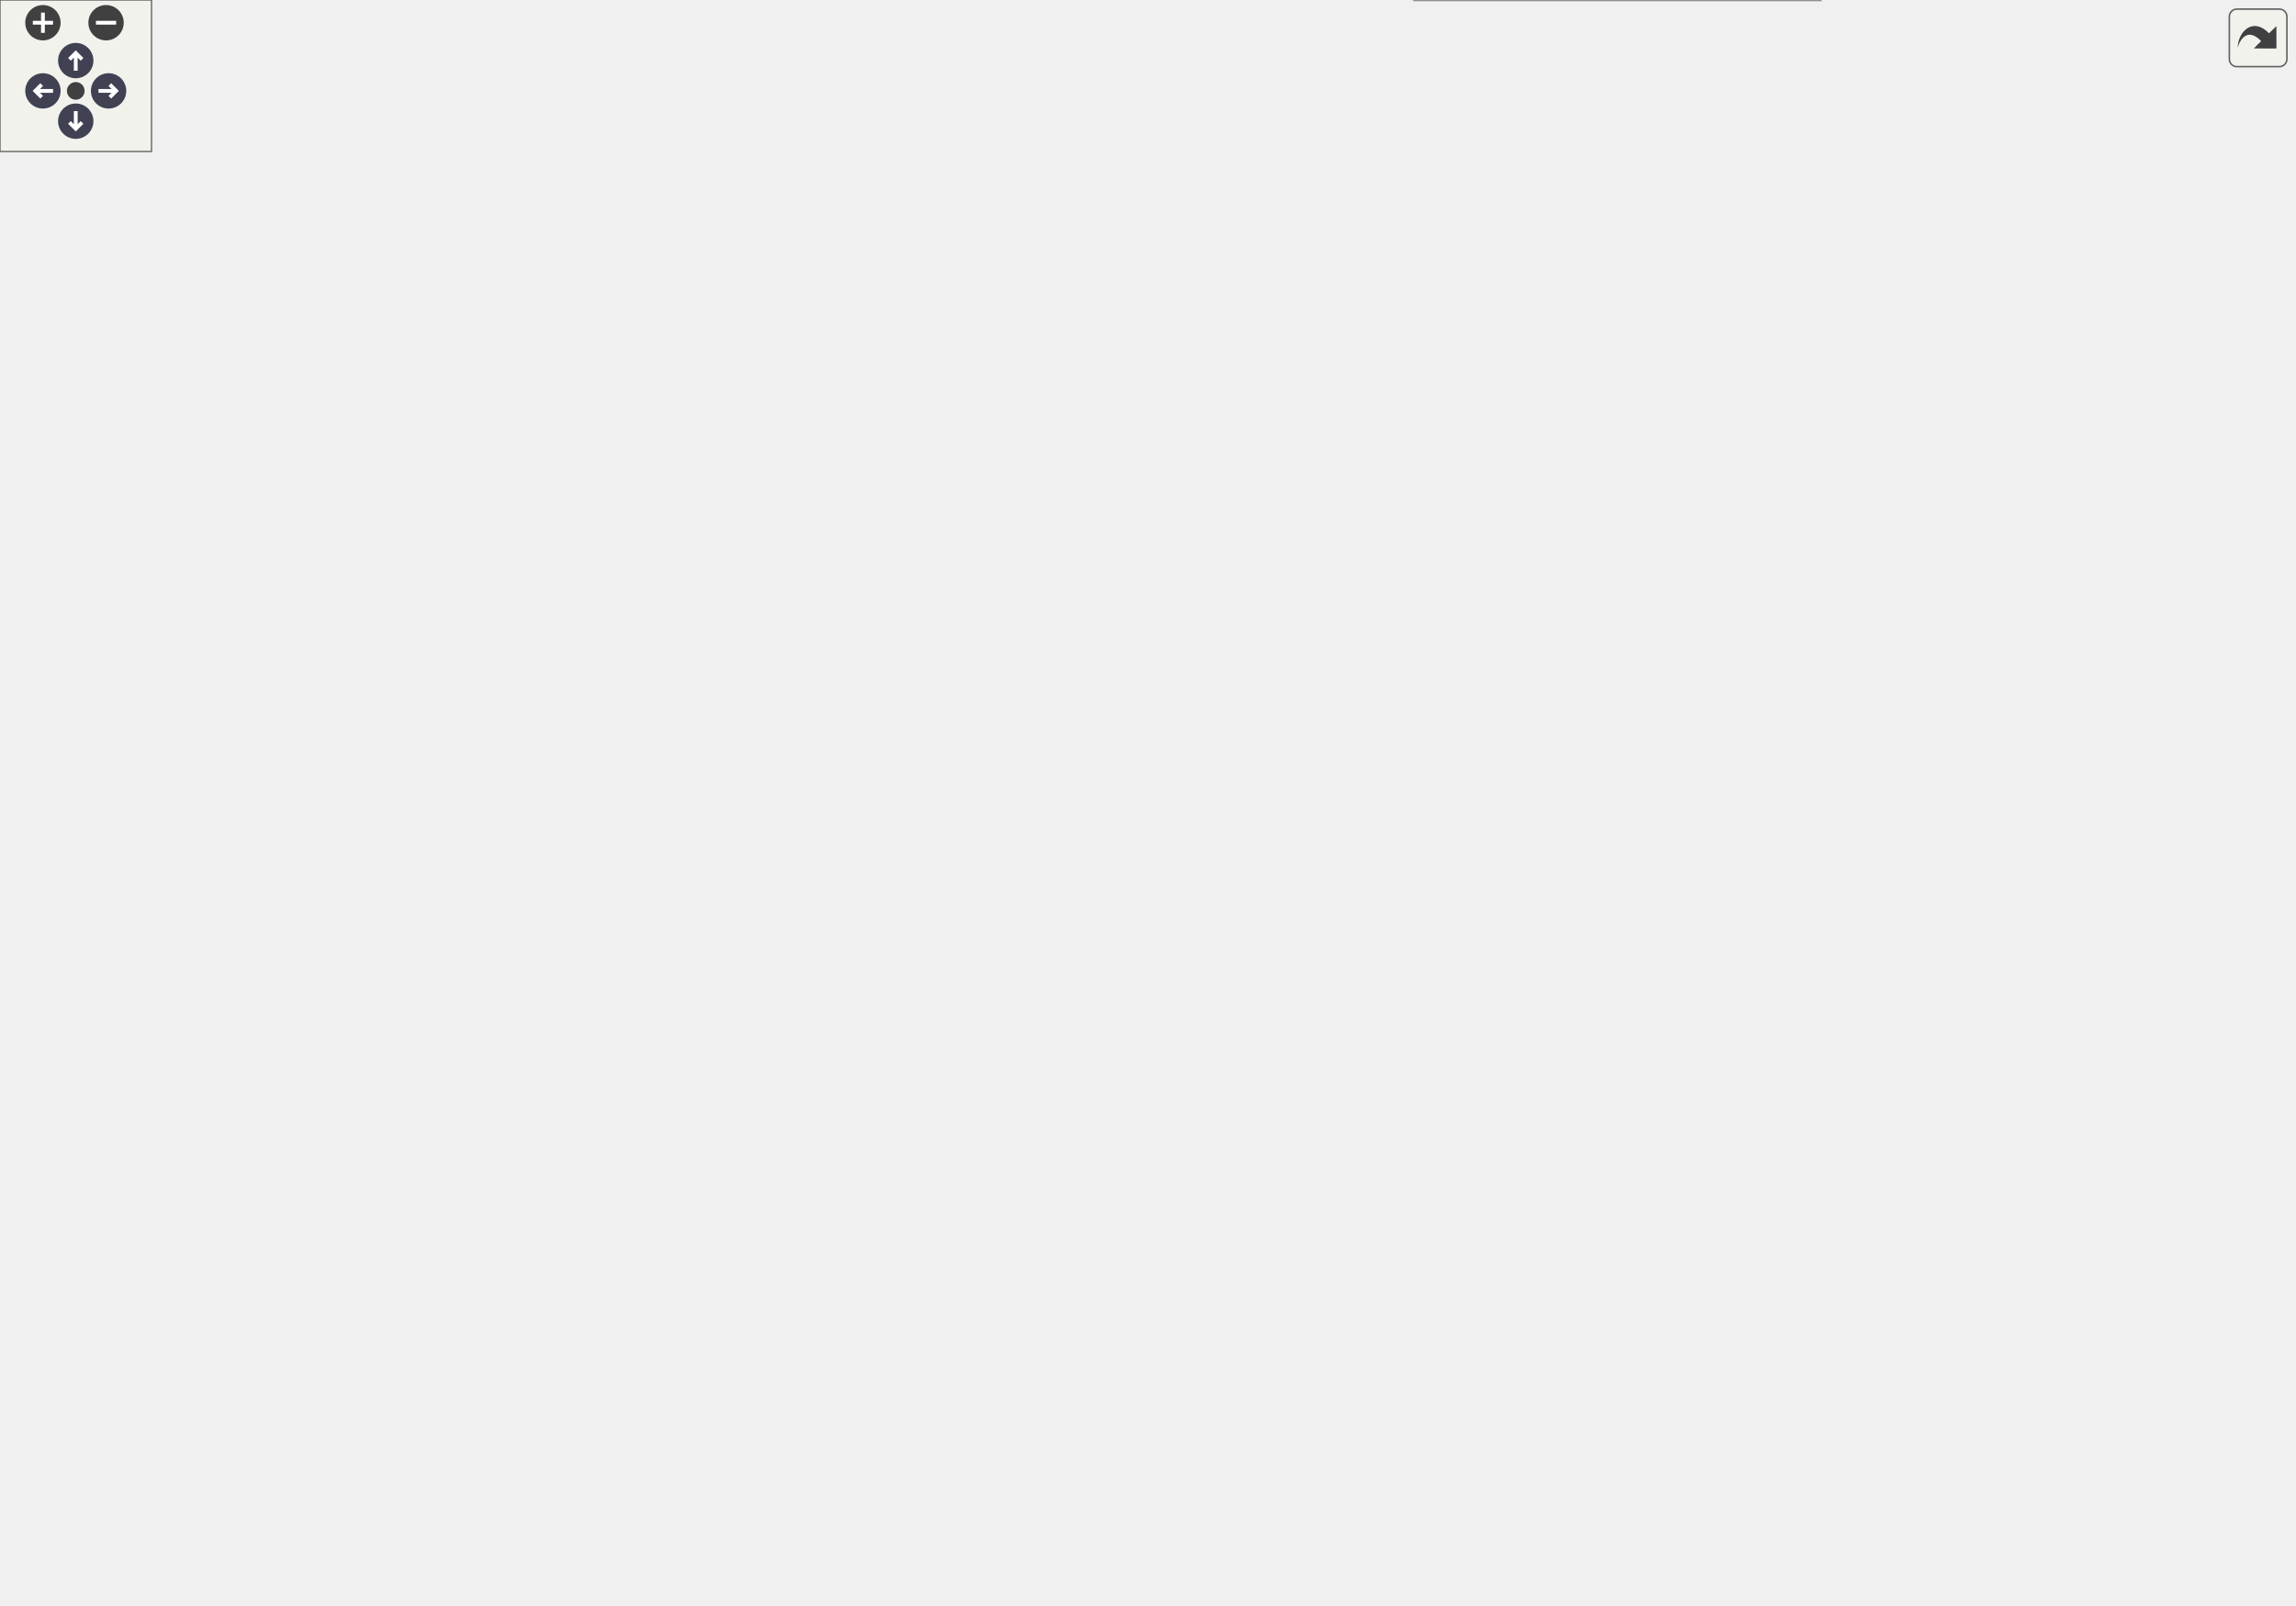
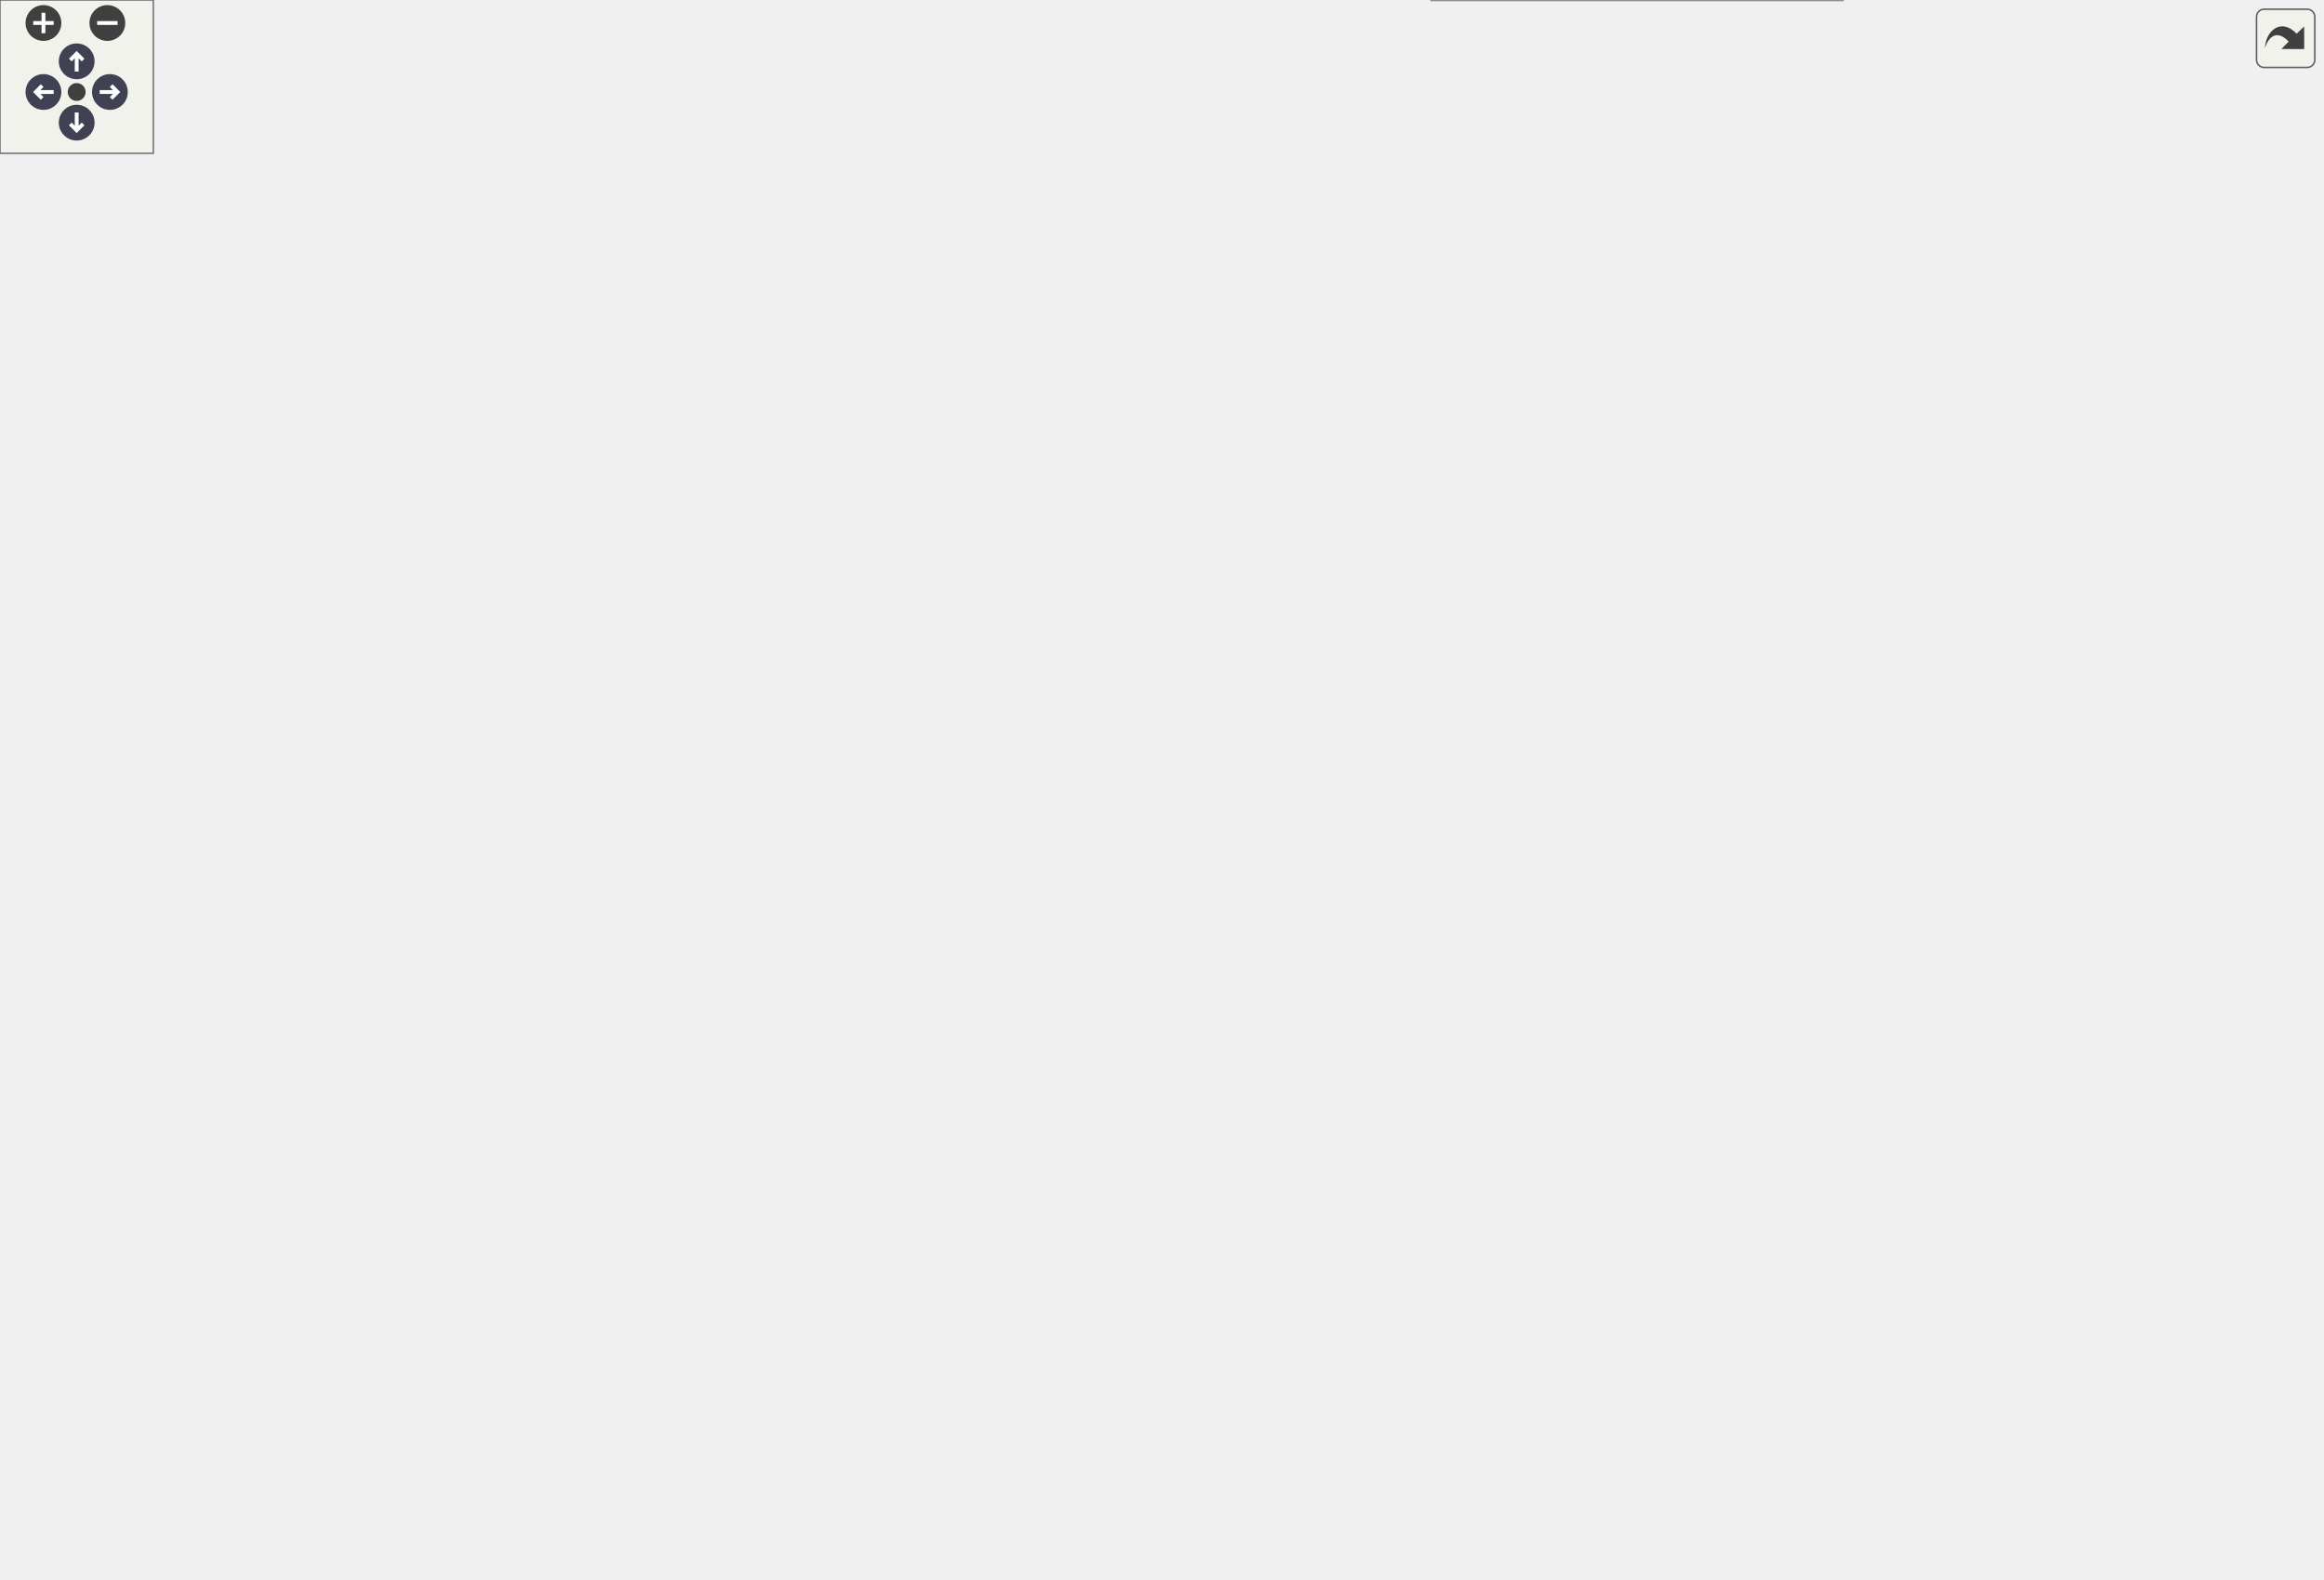
<svg xmlns="http://www.w3.org/2000/svg" xmlns:xlink="http://www.w3.org/1999/xlink" id="main" version="1.1" xml:space="preserve">
  <style type="text/css">
.node, .edge {opacity: 0.7;}
.node.selected, .edge.selected {opacity: 1;}
.edge:hover path { stroke: red; }
.edge:hover polygon { stroke: red; fill: red; }
</style>
  <defs>
    <circle id="rim" cx="0" cy="0" r="7" />
    <circle id="rim2" cx="0" cy="0" r="3.5" />
    <g id="zoomPlus">
      <use xlink:href="#rim" fill="#404040">
        <set attributeName="fill" to="#808080" begin="zoomplus.mouseover" end="zoomplus.mouseout" />
      </use>
      <path d="M-4,0h8M0,-4v8" fill="none" stroke="white" stroke-width="1.5" pointer-events="none" />
    </g>
    <g id="zoomMin">
      <use xlink:href="#rim" fill="#404040">
        <set attributeName="fill" to="#808080" begin="zoomminus.mouseover" end="zoomminus.mouseout" />
      </use>
      <path d="M-4,0h8" fill="none" stroke="white" stroke-width="1.5" pointer-events="none" />
    </g>
    <g id="arrowUp" transform="translate(30 24)">
      <use xlink:href="#rim" />
      <path pointer-events="none" fill="none" stroke="white" stroke-width="1.5" d="M0,-3.0v7 M-2.5,-0.5L0,-3.0L2.5,-0.5" />
    </g>
    <g id="arrowRight" transform="rotate(90) translate(36 -43)">
      <use xlink:href="#rim" />
      <path pointer-events="none" fill="none" stroke="white" stroke-width="1.5" d="M0,-3.0v7 M-2.5,-0.5L0,-3.0L2.5,-0.5" />
    </g>
    <g id="arrowDown" transform="rotate(180) translate(-30 -48)">
      <use xlink:href="#rim" />
      <path pointer-events="none" fill="none" stroke="white" stroke-width="1.5" d="M0,-3.0v7 M-2.5,-0.5L0,-3.0L2.5,-0.5" />
    </g>
    <g id="arrowLeft" transform="rotate(270) translate(-36 17)">
      <use xlink:href="#rim" />
      <path pointer-events="none" fill="none" stroke="white" stroke-width="1.5" d="M0,-3.0v7 M-2.5,-0.5L0,-3.0L2.5,-0.5" />
    </g>
    <g id="resetDef">
      <use xlink:href="#rim2" fill="#404040">
        <set attributeName="fill" to="#808080" begin="reset.mouseover" end="reset.mouseout" />
      </use>
    </g>
  </defs>
  <svg id="graph" class="graph">
    <g id="viewport">
      <g id="Node000001" class="node">
        <g id="a_Node000001">
          <a xlink:title=" ">
-             <polygon fill="#999999" stroke="#666666" points="55,-224.25 0,-224.25 0,-205 55,-205 55,-224.25" />
-             <text text-anchor="middle" x="27.5" y="-210.75" font-family="Helvetica,sans-Serif" font-size="10.00">CAN_init</text>
+             <polygon fill="#999999" stroke="#666666" points="55,-206.25 0,-206.25 0,-187 55,-187 55,-206.25" />
+             <text text-anchor="middle" x="27.5" y="-192.75" font-family="Helvetica,sans-Serif" font-size="10.00">CAN_init</text>
          </a>
        </g>
      </g>
      <g id="Node000002" class="node">
        <g id="a_Node000002">
          <a xlink:href="A__BOX_8h.html#aa74d2751bf997adba50be76251291997" target="_top" xlink:title=" ">
-             <polygon fill="white" stroke="#666666" points="184.25,-446.25 105.25,-446.25 105.25,-427 184.25,-427 184.25,-446.25" />
-             <text text-anchor="middle" x="144.75" y="-432.75" font-family="Helvetica,sans-Serif" font-size="10.00">CAN_init_data</text>
+             <polygon fill="white" stroke="#666666" points="184.25,-428.25 105.25,-428.25 105.25,-409 184.25,-409 184.25,-428.25" />
+             <text text-anchor="middle" x="144.75" y="-414.75" font-family="Helvetica,sans-Serif" font-size="10.00">CAN_init_data</text>
          </a>
        </g>
      </g>
      <g id="edge1_Node000001_Node000002" class="edge">
        <g id="a_edge1_Node000001_Node000002">
          <a xlink:title=" ">
-             <path fill="none" stroke="#63b8ff" d="M33.75,-224.74C51.49,-258.91 109.42,-370.49 133.3,-416.5" />
-             <polygon fill="#63b8ff" stroke="#63b8ff" points="130.19,-418.1 137.9,-425.36 136.4,-414.87 130.19,-418.1" />
+             <path fill="none" stroke="#63b8ff" d="M33.75,-206.74C51.49,-240.91 109.42,-352.49 133.3,-398.5" />
+             <polygon fill="#63b8ff" stroke="#63b8ff" points="130.19,-400.1 137.9,-407.36 136.4,-396.87 130.19,-400.1" />
          </a>
        </g>
      </g>
      <g id="Node000009" class="node">
        <g id="a_Node000009">
          <a xlink:href="can__init_8c.html#a8f52e08219489a941feaacbd258da0d2" target="_top" xlink:title=" ">
-             <polygon fill="white" stroke="#666666" points="186.5,-280.25 103,-280.25 103,-261 186.5,-261 186.5,-280.25" />
-             <text text-anchor="middle" x="144.75" y="-266.75" font-family="Helvetica,sans-Serif" font-size="10.00">CAN_init_filters</text>
+             <polygon fill="white" stroke="#666666" points="186.5,-262.25 103,-262.25 103,-243 186.5,-243 186.5,-262.25" />
+             <text text-anchor="middle" x="144.75" y="-248.75" font-family="Helvetica,sans-Serif" font-size="10.00">CAN_init_filters</text>
          </a>
        </g>
      </g>
      <g id="edge8_Node000001_Node000009" class="edge">
        <g id="a_edge8_Node000001_Node000009">
          <a xlink:title=" ">
-             <path fill="none" stroke="#63b8ff" d="M42.9,-224.62C55.25,-232.89 73.75,-244.55 91,-252.62 93.92,-253.99 96.97,-255.3 100.07,-256.56" />
-             <polygon fill="#63b8ff" stroke="#63b8ff" points="98.66,-259.77 109.26,-260.04 101.14,-253.22 98.66,-259.77" />
+             <path fill="none" stroke="#63b8ff" d="M42.9,-206.62C55.25,-214.89 73.75,-226.55 91,-234.62 93.92,-235.99 96.97,-237.3 100.07,-238.56" />
+             <polygon fill="#63b8ff" stroke="#63b8ff" points="98.66,-241.77 109.26,-242.04 101.14,-235.22 98.66,-241.77" />
          </a>
        </g>
      </g>
      <g id="Node000020" class="node">
        <g id="a_Node000020">
          <a xlink:href="can__init_8c.html#ac02deb396ce5c9f7ded85fc8263edf2a" target="_top" xlink:title=" ">
-             <polygon fill="white" stroke="#666666" points="182.75,-206.25 106.75,-206.25 106.75,-187 182.75,-187 182.75,-206.25" />
-             <text text-anchor="middle" x="144.75" y="-192.75" font-family="Helvetica,sans-Serif" font-size="10.00">CAN_init_irqs</text>
-           </a>
-         </g>
-       </g>
-       <g id="edge22_Node000001_Node000020" class="edge">
-         <g id="a_edge22_Node000001_Node000020">
-           <a xlink:title=" ">
-             <path fill="none" stroke="#63b8ff" d="M55.23,-210.45C67.07,-208.6 81.39,-206.36 95.03,-204.23" />
-             <polygon fill="#63b8ff" stroke="#63b8ff" points="95.42,-207.72 104.76,-202.72 94.34,-200.8 95.42,-207.72" />
+             <polygon fill="white" stroke="#666666" points="182.75,-188.25 106.75,-188.25 106.75,-169 182.75,-169 182.75,-188.25" />
+             <text text-anchor="middle" x="144.75" y="-174.75" font-family="Helvetica,sans-Serif" font-size="10.00">CAN_init_irqs</text>
+           </a>
+         </g>
+       </g>
+       <g id="edge21_Node000001_Node000020" class="edge">
+         <g id="a_edge21_Node000001_Node000020">
+           <a xlink:title=" ">
+             <path fill="none" stroke="#63b8ff" d="M55.23,-192.45C67.07,-190.6 81.39,-188.36 95.03,-186.23" />
+             <polygon fill="#63b8ff" stroke="#63b8ff" points="95.42,-189.72 104.76,-184.72 94.34,-182.8 95.42,-189.72" />
          </a>
        </g>
      </g>
      <g id="Node000021" class="node">
        <g id="a_Node000021">
          <a xlink:href="A__BOX_8h.html#aa807ade5b93f6697cfac0ae05b7f5255" target="_top" xlink:title=" ">
-             <polygon fill="white" stroke="#666666" points="198.5,-243.25 91,-243.25 91,-224 198.5,-224 198.5,-243.25" />
-             <text text-anchor="middle" x="144.75" y="-229.75" font-family="Helvetica,sans-Serif" font-size="10.00">CAN_init_peripherals</text>
-           </a>
-         </g>
-       </g>
-       <g id="edge23_Node000001_Node000021" class="edge">
-         <g id="a_edge23_Node000001_Node000021">
-           <a xlink:title=" ">
-             <path fill="none" stroke="#63b8ff" d="M55.23,-219.03C62.63,-220.25 70.99,-221.63 79.55,-223.04" />
-             <polygon fill="#63b8ff" stroke="#63b8ff" points="78.92,-226.48 89.35,-224.66 80.06,-219.58 78.92,-226.48" />
+             <polygon fill="white" stroke="#666666" points="198.5,-225.25 91,-225.25 91,-206 198.5,-206 198.5,-225.25" />
+             <text text-anchor="middle" x="144.75" y="-211.75" font-family="Helvetica,sans-Serif" font-size="10.00">CAN_init_peripherals</text>
+           </a>
+         </g>
+       </g>
+       <g id="edge22_Node000001_Node000021" class="edge">
+         <g id="a_edge22_Node000001_Node000021">
+           <a xlink:title=" ">
+             <path fill="none" stroke="#63b8ff" d="M55.23,-201.03C62.63,-202.25 70.99,-203.63 79.55,-205.04" />
+             <polygon fill="#63b8ff" stroke="#63b8ff" points="78.92,-208.48 89.35,-206.66 80.06,-201.58 78.92,-208.48" />
          </a>
        </g>
      </g>
      <g id="Node000028" class="node">
        <g id="a_Node000028">
          <a xlink:href="can__rx_8c.html#a41290208a3af5ab8710a8eacc7bd76c8" target="_top" xlink:title=" ">
-             <polygon fill="white" stroke="#666666" points="178.62,-169.25 110.88,-169.25 110.88,-150 178.62,-150 178.62,-169.25" />
-             <text text-anchor="middle" x="144.75" y="-155.75" font-family="Helvetica,sans-Serif" font-size="10.00">CAN_rx_init</text>
-           </a>
-         </g>
-       </g>
-       <g id="edge33_Node000001_Node000028" class="edge">
-         <g id="a_edge33_Node000001_Node000028">
-           <a xlink:title=" ">
-             <path fill="none" stroke="#63b8ff" d="M43.44,-204.59C55.81,-196.58 74.05,-185.43 91,-177.62 93.93,-176.28 96.98,-174.98 100.08,-173.73" />
-             <polygon fill="#63b8ff" stroke="#63b8ff" points="101.16,-177.07 109.28,-170.27 98.69,-170.52 101.16,-177.07" />
+             <polygon fill="white" stroke="#666666" points="178.62,-151.25 110.88,-151.25 110.88,-132 178.62,-132 178.62,-151.25" />
+             <text text-anchor="middle" x="144.75" y="-137.75" font-family="Helvetica,sans-Serif" font-size="10.00">CAN_rx_init</text>
+           </a>
+         </g>
+       </g>
+       <g id="edge32_Node000001_Node000028" class="edge">
+         <g id="a_edge32_Node000001_Node000028">
+           <a xlink:title=" ">
+             <path fill="none" stroke="#63b8ff" d="M43.44,-186.59C55.81,-178.58 74.05,-167.43 91,-159.62 93.93,-158.28 96.98,-156.98 100.08,-155.73" />
+             <polygon fill="#63b8ff" stroke="#63b8ff" points="101.16,-159.07 109.28,-152.27 98.69,-152.52 101.16,-159.07" />
          </a>
        </g>
      </g>
      <g id="Node000029" class="node">
        <g id="a_Node000029">
          <a xlink:href="can__tx_8c.html#a4b594cd4b29fc669fcd91dbf783c47d8" target="_top" xlink:title=" ">
-             <polygon fill="white" stroke="#666666" points="178.62,-132.25 110.88,-132.25 110.88,-113 178.62,-113 178.62,-132.25" />
-             <text text-anchor="middle" x="144.75" y="-118.75" font-family="Helvetica,sans-Serif" font-size="10.00">CAN_tx_init</text>
-           </a>
-         </g>
-       </g>
-       <g id="edge34_Node000001_Node000029" class="edge">
-         <g id="a_edge34_Node000001_Node000029">
-           <a xlink:title=" ">
-             <path fill="none" stroke="#63b8ff" d="M34.33,-204.75C44.11,-189 65.31,-158.17 91,-140.62 93.86,-138.67 96.96,-136.91 100.17,-135.33" />
-             <polygon fill="#63b8ff" stroke="#63b8ff" points="101.42,-138.6 109.25,-131.45 98.68,-132.16 101.42,-138.6" />
+             <polygon fill="white" stroke="#666666" points="178.62,-114.25 110.88,-114.25 110.88,-95 178.62,-95 178.62,-114.25" />
+             <text text-anchor="middle" x="144.75" y="-100.75" font-family="Helvetica,sans-Serif" font-size="10.00">CAN_tx_init</text>
+           </a>
+         </g>
+       </g>
+       <g id="edge33_Node000001_Node000029" class="edge">
+         <g id="a_edge33_Node000001_Node000029">
+           <a xlink:title=" ">
+             <path fill="none" stroke="#63b8ff" d="M34.33,-186.75C44.11,-171 65.31,-140.17 91,-122.62 93.86,-120.67 96.96,-118.91 100.17,-117.33" />
+             <polygon fill="#63b8ff" stroke="#63b8ff" points="101.42,-120.6 109.25,-113.45 98.68,-114.16 101.42,-120.6" />
          </a>
        </g>
      </g>
      <g id="Node000003" class="node">
        <g id="a_Node000003">
          <a xlink:href="A__BOX_8h.html#af7c88385babfc4b1a9980163b092f141" target="_top" xlink:title=" ">
-             <polygon fill="white" stroke="#666666" points="356.25,-575.25 234.5,-575.25 234.5,-556 356.25,-556 356.25,-575.25" />
-             <text text-anchor="middle" x="295.38" y="-561.75" font-family="Helvetica,sans-Serif" font-size="10.00">is_charge_request_stale</text>
+             <polygon fill="white" stroke="#666666" points="356.25,-557.25 234.5,-557.25 234.5,-538 356.25,-538 356.25,-557.25" />
+             <text text-anchor="middle" x="295.38" y="-543.75" font-family="Helvetica,sans-Serif" font-size="10.00">is_charge_request_stale</text>
          </a>
        </g>
      </g>
      <g id="edge2_Node000002_Node000003" class="edge">
        <g id="a_edge2_Node000002_Node000003">
          <a xlink:title=" ">
-             <path fill="none" stroke="#63b8ff" d="M150.99,-446.46C162.92,-467.89 194.19,-519.07 234.5,-546.62 236.7,-548.13 239.03,-549.52 241.44,-550.81" />
-             <polygon fill="#63b8ff" stroke="#63b8ff" points="239.77,-553.89 250.32,-554.88 242.69,-547.53 239.77,-553.89" />
+             <path fill="none" stroke="#63b8ff" d="M150.99,-428.46C162.92,-449.89 194.19,-501.07 234.5,-528.62 236.7,-530.13 239.03,-531.52 241.44,-532.81" />
+             <polygon fill="#63b8ff" stroke="#63b8ff" points="239.77,-535.89 250.32,-536.88 242.69,-529.53 239.77,-535.89" />
          </a>
        </g>
      </g>
      <g id="Node000004" class="node">
        <g id="a_Node000004">
          <a xlink:href="A__BOX_8h.html#ab96c9ea78ab9ad6f8a0f7dd1daf363e4" target="_top" xlink:title=" ">
-             <polygon fill="white" stroke="#666666" points="344.25,-537.88 246.5,-537.88 246.5,-507.38 344.25,-507.38 344.25,-537.88" />
-             <text text-anchor="start" x="254.5" y="-524.38" font-family="Helvetica,sans-Serif" font-size="10.00">is_dashboard_fault</text>
-             <text text-anchor="middle" x="295.38" y="-513.12" font-family="Helvetica,sans-Serif" font-size="10.00">_sync_stale</text>
+             <polygon fill="white" stroke="#666666" points="344.25,-519.88 246.5,-519.88 246.5,-489.38 344.25,-489.38 344.25,-519.88" />
+             <text text-anchor="start" x="254.5" y="-506.38" font-family="Helvetica,sans-Serif" font-size="10.00">is_dashboard_fault</text>
+             <text text-anchor="middle" x="295.38" y="-495.12" font-family="Helvetica,sans-Serif" font-size="10.00">_sync_stale</text>
          </a>
        </g>
      </g>
      <g id="edge3_Node000002_Node000004" class="edge">
        <g id="a_edge3_Node000002_Node000004">
          <a xlink:title=" ">
-             <path fill="none" stroke="#63b8ff" d="M158.09,-446.62C174.72,-459.76 205.56,-482.99 234.5,-498.62 236.7,-499.81 238.97,-500.98 241.29,-502.11" />
-             <polygon fill="#63b8ff" stroke="#63b8ff" points="239.7,-505.24 250.25,-506.25 242.64,-498.88 239.7,-505.24" />
+             <path fill="none" stroke="#63b8ff" d="M158.09,-428.62C174.72,-441.76 205.56,-464.99 234.5,-480.62 236.7,-481.81 238.97,-482.98 241.29,-484.11" />
+             <polygon fill="#63b8ff" stroke="#63b8ff" points="239.7,-487.24 250.25,-488.25 242.64,-480.88 239.7,-487.24" />
          </a>
        </g>
      </g>
      <g id="Node000005" class="node">
        <g id="a_Node000005">
          <a xlink:href="A__BOX_8h.html#a69c040c488af2e39f59324797e8909e9" target="_top" xlink:title=" ">
-             <polygon fill="white" stroke="#666666" points="350.62,-489.25 240.12,-489.25 240.12,-470 350.62,-470 350.62,-489.25" />
-             <text text-anchor="middle" x="295.38" y="-475.75" font-family="Helvetica,sans-Serif" font-size="10.00">is_elcon_status_stale</text>
+             <polygon fill="white" stroke="#666666" points="350.62,-471.25 240.12,-471.25 240.12,-452 350.62,-452 350.62,-471.25" />
+             <text text-anchor="middle" x="295.38" y="-457.75" font-family="Helvetica,sans-Serif" font-size="10.00">is_elcon_status_stale</text>
          </a>
        </g>
      </g>
      <g id="edge4_Node000002_Node000005" class="edge">
        <g id="a_edge4_Node000002_Node000005">
          <a xlink:title=" ">
-             <path fill="none" stroke="#63b8ff" d="M180.6,-446.71C200.83,-452.56 226.57,-460.01 248.45,-466.34" />
-             <polygon fill="#63b8ff" stroke="#63b8ff" points="247.46,-469.69 258.04,-469.11 249.4,-462.97 247.46,-469.69" />
+             <path fill="none" stroke="#63b8ff" d="M180.6,-428.71C200.83,-434.56 226.57,-442.01 248.45,-448.34" />
+             <polygon fill="#63b8ff" stroke="#63b8ff" points="247.46,-451.69 258.04,-451.11 249.4,-444.97 247.46,-451.69" />
          </a>
        </g>
      </g>
      <g id="Node000006" class="node">
        <g id="a_Node000006">
          <a xlink:href="A__BOX_8h.html#a3829b4361128389982af69e734c16659" target="_top" xlink:title=" ">
-             <polygon fill="white" stroke="#666666" points="350.62,-451.88 240.12,-451.88 240.12,-421.38 350.62,-421.38 350.62,-451.88" />
-             <text text-anchor="start" x="248.12" y="-438.38" font-family="Helvetica,sans-Serif" font-size="10.00">is_main_module_fault</text>
-             <text text-anchor="middle" x="295.38" y="-427.12" font-family="Helvetica,sans-Serif" font-size="10.00">_sync_stale</text>
+             <polygon fill="white" stroke="#666666" points="350.62,-433.88 240.12,-433.88 240.12,-403.38 350.62,-403.38 350.62,-433.88" />
+             <text text-anchor="start" x="248.12" y="-420.38" font-family="Helvetica,sans-Serif" font-size="10.00">is_main_module_fault</text>
+             <text text-anchor="middle" x="295.38" y="-409.12" font-family="Helvetica,sans-Serif" font-size="10.00">_sync_stale</text>
          </a>
        </g>
      </g>
      <g id="edge5_Node000002_Node000006" class="edge">
        <g id="a_edge5_Node000002_Node000006">
          <a xlink:title=" ">
-             <path fill="none" stroke="#63b8ff" d="M184.41,-436.62C197.85,-436.62 213.32,-436.62 228.33,-436.62" />
-             <polygon fill="#63b8ff" stroke="#63b8ff" points="228.17,-440.13 238.17,-436.63 228.17,-433.13 228.17,-440.13" />
+             <path fill="none" stroke="#63b8ff" d="M184.41,-418.62C197.85,-418.62 213.32,-418.62 228.33,-418.62" />
+             <polygon fill="#63b8ff" stroke="#63b8ff" points="228.17,-422.13 238.17,-418.63 228.17,-415.13 228.17,-422.13" />
          </a>
        </g>
      </g>
      <g id="Node000007" class="node">
        <g id="a_Node000007">
          <a xlink:href="A__BOX_8h.html#aff36dceea73ab4dc71f856487bb97237" target="_top" xlink:title=" ">
-             <polygon fill="white" stroke="#666666" points="355.5,-403.25 235.25,-403.25 235.25,-384 355.5,-384 355.5,-403.25" />
-             <text text-anchor="middle" x="295.38" y="-389.75" font-family="Helvetica,sans-Serif" font-size="10.00">is_pdu_fault_sync_stale</text>
+             <polygon fill="white" stroke="#666666" points="355.5,-385.25 235.25,-385.25 235.25,-366 355.5,-366 355.5,-385.25" />
+             <text text-anchor="middle" x="295.38" y="-371.75" font-family="Helvetica,sans-Serif" font-size="10.00">is_pdu_fault_sync_stale</text>
          </a>
        </g>
      </g>
      <g id="edge6_Node000002_Node000007" class="edge">
        <g id="a_edge6_Node000002_Node000007">
          <a xlink:title=" ">
-             <path fill="none" stroke="#63b8ff" d="M180.6,-426.54C200.83,-420.69 226.57,-413.24 248.45,-406.91" />
-             <polygon fill="#63b8ff" stroke="#63b8ff" points="249.4,-410.28 258.04,-404.14 247.46,-403.56 249.4,-410.28" />
+             <path fill="none" stroke="#63b8ff" d="M180.6,-408.54C200.83,-402.69 226.57,-395.24 248.45,-388.91" />
+             <polygon fill="#63b8ff" stroke="#63b8ff" points="249.4,-392.28 258.04,-386.14 247.46,-385.56 249.4,-392.28" />
          </a>
        </g>
      </g>
      <g id="Node000008" class="node">
        <g id="a_Node000008">
          <a xlink:href="A__BOX_8h.html#a67d98ecf4d917c5aac5c64d991d5d59a" target="_top" xlink:title=" ">
-             <polygon fill="white" stroke="#666666" points="351.38,-365.88 239.38,-365.88 239.38,-335.38 351.38,-335.38 351.38,-365.88" />
-             <text text-anchor="start" x="247.38" y="-352.38" font-family="Helvetica,sans-Serif" font-size="10.00">is_torque_vector_fault</text>
-             <text text-anchor="middle" x="295.38" y="-341.12" font-family="Helvetica,sans-Serif" font-size="10.00">_sync_stale</text>
+             <polygon fill="white" stroke="#666666" points="351.38,-347.88 239.38,-347.88 239.38,-317.38 351.38,-317.38 351.38,-347.88" />
+             <text text-anchor="start" x="247.38" y="-334.38" font-family="Helvetica,sans-Serif" font-size="10.00">is_torque_vector_fault</text>
+             <text text-anchor="middle" x="295.38" y="-323.12" font-family="Helvetica,sans-Serif" font-size="10.00">_sync_stale</text>
          </a>
        </g>
      </g>
      <g id="edge7_Node000002_Node000008" class="edge">
        <g id="a_edge7_Node000002_Node000008">
          <a xlink:title=" ">
-             <path fill="none" stroke="#63b8ff" d="M158.09,-426.63C174.72,-413.49 205.56,-390.26 234.5,-374.62 236.7,-373.44 238.97,-372.27 241.29,-371.14" />
-             <polygon fill="#63b8ff" stroke="#63b8ff" points="242.64,-374.37 250.25,-367 239.7,-368.01 242.64,-374.37" />
+             <path fill="none" stroke="#63b8ff" d="M158.09,-408.63C174.72,-395.49 205.56,-372.26 234.5,-356.62 236.7,-355.44 238.97,-354.27 241.29,-353.14" />
+             <polygon fill="#63b8ff" stroke="#63b8ff" points="242.64,-356.37 250.25,-349 239.7,-350.01 242.64,-356.37" />
          </a>
        </g>
      </g>
      <g id="Node000010" class="node">
        <g id="a_Node000010">
          <a xlink:href="A__BOX_8h.html#a500b6be206fba2002ed925d335a72173" target="_top" xlink:title=" ">
-             <polygon fill="white" stroke="#666666" points="346.12,-317.25 244.62,-317.25 244.62,-298 346.12,-298 346.12,-317.25" />
-             <text text-anchor="middle" x="295.38" y="-303.75" font-family="Helvetica,sans-Serif" font-size="10.00">FDCAN1_init_filters</text>
+             <polygon fill="white" stroke="#666666" points="346.12,-299.25 244.62,-299.25 244.62,-280 346.12,-280 346.12,-299.25" />
+             <text text-anchor="middle" x="295.38" y="-285.75" font-family="Helvetica,sans-Serif" font-size="10.00">FDCAN1_init_filters</text>
          </a>
        </g>
      </g>
      <g id="edge9_Node000009_Node000010" class="edge">
        <g id="a_edge9_Node000009_Node000010">
          <a xlink:title=" ">
-             <path fill="none" stroke="#63b8ff" d="M186.36,-280.74C203.73,-285.06 224.21,-290.16 242.65,-294.75" />
-             <polygon fill="#63b8ff" stroke="#63b8ff" points="241.79,-298.14 252.34,-297.16 243.48,-291.35 241.79,-298.14" />
+             <path fill="none" stroke="#63b8ff" d="M186.36,-262.74C203.73,-267.06 224.21,-272.16 242.65,-276.75" />
+             <polygon fill="#63b8ff" stroke="#63b8ff" points="241.79,-280.14 252.34,-279.16 243.48,-273.35 241.79,-280.14" />
          </a>
        </g>
      </g>
      <g id="Node000018" class="node">
        <g id="a_Node000018">
          <a xlink:href="A__BOX_8h.html#a78eb33b279c10bc3c4f9813223091a7a" target="_top" xlink:title=" ">
-             <polygon fill="white" stroke="#666666" points="346.12,-280.25 244.62,-280.25 244.62,-261 346.12,-261 346.12,-280.25" />
-             <text text-anchor="middle" x="295.38" y="-266.75" font-family="Helvetica,sans-Serif" font-size="10.00">FDCAN2_init_filters</text>
+             <polygon fill="white" stroke="#666666" points="346.12,-262.25 244.62,-262.25 244.62,-243 346.12,-243 346.12,-262.25" />
+             <text text-anchor="middle" x="295.38" y="-248.75" font-family="Helvetica,sans-Serif" font-size="10.00">FDCAN2_init_filters</text>
          </a>
        </g>
      </g>
      <g id="edge18_Node000009_Node000018" class="edge">
        <g id="a_edge18_Node000009_Node000018">
          <a xlink:title=" ">
-             <path fill="none" stroke="#63b8ff" d="M186.76,-270.62C201.07,-270.62 217.46,-270.62 233.06,-270.62" />
-             <polygon fill="#63b8ff" stroke="#63b8ff" points="232.73,-274.13 242.73,-270.63 232.73,-267.13 232.73,-274.13" />
+             <path fill="none" stroke="#63b8ff" d="M186.76,-252.62C201.07,-252.62 217.46,-252.62 233.06,-252.62" />
+             <polygon fill="#63b8ff" stroke="#63b8ff" points="232.73,-256.13 242.73,-252.63 232.73,-249.13 232.73,-256.13" />
          </a>
        </g>
      </g>
      <g id="Node000019" class="node">
        <g id="a_Node000019">
-           <a xlink:href="DASHBOARD_8h.html#acf88135d43c094d19b41a9295ec4a6e4" target="_top" xlink:title=" ">
-             <polygon fill="white" stroke="#666666" points="346.12,-243.25 244.62,-243.25 244.62,-224 346.12,-224 346.12,-243.25" />
-             <text text-anchor="middle" x="295.38" y="-229.75" font-family="Helvetica,sans-Serif" font-size="10.00">FDCAN3_init_filters</text>
+           <a xlink:href="A__BOX_8h.html#acf88135d43c094d19b41a9295ec4a6e4" target="_top" xlink:title=" ">
+             <polygon fill="white" stroke="#666666" points="346.12,-225.25 244.62,-225.25 244.62,-206 346.12,-206 346.12,-225.25" />
+             <text text-anchor="middle" x="295.38" y="-211.75" font-family="Helvetica,sans-Serif" font-size="10.00">FDCAN3_init_filters</text>
          </a>
        </g>
      </g>
      <g id="edge20_Node000009_Node000019" class="edge">
        <g id="a_edge20_Node000009_Node000019">
          <a xlink:title=" ">
-             <path fill="none" stroke="#63b8ff" d="M186.36,-260.51C203.73,-256.19 224.21,-251.09 242.65,-246.5" />
-             <polygon fill="#63b8ff" stroke="#63b8ff" points="243.48,-249.9 252.34,-244.09 241.79,-243.11 243.48,-249.9" />
+             <path fill="none" stroke="#63b8ff" d="M186.36,-242.51C203.73,-238.19 224.21,-233.09 242.65,-228.5" />
+             <polygon fill="#63b8ff" stroke="#63b8ff" points="243.48,-231.9 252.34,-226.09 241.79,-225.11 243.48,-231.9" />
          </a>
        </g>
      </g>
      <g id="Node000011" class="node">
        <g id="a_Node000011">
          <a xlink:href="fdcan_8c.html#ac89d6a90c4f53644b4189ddb0e1fea18" target="_top" xlink:title="Configure exact-match acceptance filters for RX FIFO0.">
-             <polygon fill="white" stroke="#666666" points="520,-283.25 392.25,-283.25 392.25,-264 520,-264 520,-283.25" />
-             <text text-anchor="middle" x="456.12" y="-269.75" font-family="Helvetica,sans-Serif" font-size="10.00">PHAL_FDCAN_setFilters</text>
+             <polygon fill="white" stroke="#666666" points="520,-299.25 392.25,-299.25 392.25,-280 520,-280 520,-299.25" />
+             <text text-anchor="middle" x="456.12" y="-285.75" font-family="Helvetica,sans-Serif" font-size="10.00">PHAL_FDCAN_setFilters</text>
          </a>
        </g>
      </g>
      <g id="edge10_Node000010_Node000011" class="edge">
        <g id="a_edge10_Node000010_Node000011">
          <a xlink:title=" ">
-             <path fill="none" stroke="#63b8ff" d="M343.58,-297.52C360.37,-293.92 379.49,-289.82 397.09,-286.05" />
-             <polygon fill="#63b8ff" stroke="#63b8ff" points="397.58,-289.53 406.63,-284.01 396.12,-282.68 397.58,-289.53" />
+             <path fill="none" stroke="#63b8ff" d="M346.6,-289.62C357.37,-289.62 368.96,-289.62 380.43,-289.62" />
+             <polygon fill="#63b8ff" stroke="#63b8ff" points="380.3,-293.13 390.3,-289.63 380.3,-286.13 380.3,-293.13" />
          </a>
        </g>
      </g>
      <g id="Node000012" class="node">
        <g id="a_Node000012">
          <a xlink:href="fdcan__priv_8c.html#ab936d0060d65f2f18ed211714e7b0746" target="_top" xlink:title="Enter INIT mode and unlock configuration registers. Blocks until entered.">
            <polygon fill="white" stroke="#666666" points="719,-302.25 562,-302.25 562,-283 719,-283 719,-302.25" />
            <text text-anchor="middle" x="640.5" y="-288.75" font-family="Helvetica,sans-Serif" font-size="10.00">PHAL_FDCAN_priv_enterConfig</text>
          </a>
        </g>
      </g>
      <g id="edge11_Node000011_Node000012" class="edge">
        <g id="a_edge11_Node000011_Node000012">
          <a xlink:title=" ">
-             <path fill="none" stroke="#63b8ff" d="M520.4,-280.22C530.04,-281.22 540.15,-282.27 550.22,-283.32" />
-             <polygon fill="#63b8ff" stroke="#63b8ff" points="549.74,-286.79 560.04,-284.35 550.46,-279.83 549.74,-286.79" />
+             <path fill="none" stroke="#63b8ff" d="M520.4,-290.67C530.04,-290.82 540.15,-290.99 550.22,-291.16" />
+             <polygon fill="#63b8ff" stroke="#63b8ff" points="549.98,-294.65 560.04,-291.32 550.1,-287.65 549.98,-294.65" />
          </a>
        </g>
      </g>
      <g id="Node000013" class="node">
        <g id="a_Node000013">
          <a xlink:href="fdcan__priv_8c.html#ab58932032e5748d11d6fbcd04c68a322" target="_top" xlink:title="Leave INIT mode, ending configuration. Blocks until left.">
            <polygon fill="white" stroke="#666666" points="715.62,-265.25 565.38,-265.25 565.38,-246 715.62,-246 715.62,-265.25" />
            <text text-anchor="middle" x="640.5" y="-251.75" font-family="Helvetica,sans-Serif" font-size="10.00">PHAL_FDCAN_priv_exitConfig</text>
          </a>
        </g>
      </g>
      <g id="edge12_Node000011_Node000013" class="edge">
        <g id="a_edge12_Node000011_Node000013">
          <a xlink:title=" ">
-             <path fill="none" stroke="#63b8ff" d="M520.4,-267.38C531.2,-266.31 542.58,-265.19 553.85,-264.08" />
-             <polygon fill="#63b8ff" stroke="#63b8ff" points="553.94,-267.59 563.55,-263.12 553.25,-260.62 553.94,-267.59" />
+             <path fill="none" stroke="#63b8ff" d="M511.35,-279.52C531.11,-275.83 553.65,-271.63 574.26,-267.79" />
+             <polygon fill="#63b8ff" stroke="#63b8ff" points="574.81,-271.25 584,-265.97 573.52,-264.36 574.81,-271.25" />
          </a>
        </g>
      </g>
      <g id="Node000014" class="node">
        <g id="a_Node000014">
          <a xlink:href="fdcan__priv_8c.html#ab9a8c466928d1d76b5af381a357b1a66" target="_top" xlink:title="Set num_xid exact-match extended filters and forward to RX FIFO0.">
            <polygon fill="white" stroke="#666666" points="725,-399.88 556,-399.88 556,-369.38 725,-369.38 725,-399.88" />
            <text text-anchor="start" x="564" y="-386.38" font-family="Helvetica,sans-Serif" font-size="10.00">PHAL_FDCAN_priv_writeExtended</text>
            <text text-anchor="middle" x="640.5" y="-375.12" font-family="Helvetica,sans-Serif" font-size="10.00">Filters</text>
          </a>
        </g>
      </g>
      <g id="edge13_Node000011_Node000014" class="edge">
        <g id="a_edge13_Node000011_Node000014">
          <a xlink:title=" ">
-             <path fill="none" stroke="#63b8ff" d="M465.9,-283.67C482.01,-301.5 518.14,-338.77 556,-359.62 559.25,-361.41 562.64,-363.09 566.11,-364.66" />
-             <polygon fill="#63b8ff" stroke="#63b8ff" points="564.77,-367.89 575.35,-368.46 567.44,-361.41 564.77,-367.89" />
+             <path fill="none" stroke="#63b8ff" d="M468.51,-299.59C486.13,-314.55 521.59,-342.86 556,-359.62 559.94,-361.55 564.06,-363.35 568.27,-365.05" />
+             <polygon fill="#63b8ff" stroke="#63b8ff" points="566.85,-368.25 577.44,-368.49 569.31,-361.7 566.85,-368.25" />
          </a>
        </g>
      </g>
      <g id="Node000016" class="node">
        <g id="a_Node000016">
          <a xlink:href="fdcan__priv_8c.html#a32bfa5f854b4e4c1744275bfbe7fbbcd" target="_top" xlink:title="Write a filter action to RXGFC (accept/reject all)">
            <polygon fill="white" stroke="#666666" points="716,-227.88 565,-227.88 565,-197.38 716,-197.38 716,-227.88" />
            <text text-anchor="start" x="573" y="-214.38" font-family="Helvetica,sans-Serif" font-size="10.00">PHAL_FDCAN_priv_writeFilter</text>
            <text text-anchor="middle" x="640.5" y="-203.12" font-family="Helvetica,sans-Serif" font-size="10.00">Action</text>
          </a>
        </g>
      </g>
      <g id="edge15_Node000011_Node000016" class="edge">
        <g id="a_edge15_Node000011_Node000016">
          <a xlink:title=" ">
-             <path fill="none" stroke="#63b8ff" d="M482.13,-263.65C502,-255.87 530.59,-245.02 556,-236.62 561.1,-234.94 566.4,-233.26 571.74,-231.61" />
-             <polygon fill="#63b8ff" stroke="#63b8ff" points="572.71,-234.98 581.27,-228.73 570.69,-228.28 572.71,-234.98" />
+             <path fill="none" stroke="#63b8ff" d="M473.4,-279.51C492.58,-267.92 525.69,-248.94 556,-236.62 560.05,-234.98 564.25,-233.4 568.52,-231.89" />
+             <polygon fill="#63b8ff" stroke="#63b8ff" points="569.43,-235.28 577.79,-228.77 567.2,-228.64 569.43,-235.28" />
          </a>
        </g>
      </g>
      <g id="Node000017" class="node">
        <g id="a_Node000017">
          <a xlink:href="fdcan__priv_8c.html#a1ac2f38c649b9608c3bac49b598d7492" target="_top" xlink:title="Set num_sid exact-match standard filters and forward to RX FIFO0.">
            <polygon fill="white" stroke="#666666" points="724.62,-350.88 556.38,-350.88 556.38,-320.38 724.62,-320.38 724.62,-350.88" />
            <text text-anchor="start" x="564.38" y="-337.38" font-family="Helvetica,sans-Serif" font-size="10.00">PHAL_FDCAN_priv_writeStandard</text>
            <text text-anchor="middle" x="640.5" y="-326.12" font-family="Helvetica,sans-Serif" font-size="10.00">Filters</text>
          </a>
        </g>
      </g>
      <g id="edge16_Node000011_Node000017" class="edge">
        <g id="a_edge16_Node000011_Node000017">
          <a xlink:title=" ">
-             <path fill="none" stroke="#63b8ff" d="M481.29,-283.59C501.18,-291.63 530.19,-302.98 556,-311.62 561.01,-313.3 566.21,-314.97 571.46,-316.6" />
-             <polygon fill="#63b8ff" stroke="#63b8ff" points="570.22,-319.88 580.8,-319.45 572.25,-313.19 570.22,-319.88" />
+             <path fill="none" stroke="#63b8ff" d="M497.15,-299.72C517.42,-304.83 542.69,-311.21 566.28,-317.16" />
+             <polygon fill="#63b8ff" stroke="#63b8ff" points="565.32,-320.52 575.87,-319.58 567.03,-313.74 565.32,-320.52" />
          </a>
        </g>
      </g>
      <g id="Node000015" class="node">
        <g id="a_Node000015">
          <a xlink:href="fdcan__priv_8c.html#ac30a34edfbc6b2742bc45ea2a2931d71" target="_top" xlink:title="Base address of this peripheral's slice of shared message RAM.">
            <polygon fill="white" stroke="#666666" points="908.25,-369.25 761,-369.25 761,-350 908.25,-350 908.25,-369.25" />
            <text text-anchor="middle" x="834.62" y="-355.75" font-family="Helvetica,sans-Serif" font-size="10.00">PHAL_FDCAN_priv_ramBase</text>
          </a>
        </g>
      </g>
      <g id="edge14_Node000014_Node000015" class="edge">
        <g id="a_edge14_Node000014_Node000015">
          <a xlink:title=" ">
            <path fill="none" stroke="#63b8ff" d="M725.49,-373.7C733.45,-372.66 741.52,-371.61 749.49,-370.57" />
            <polygon fill="#63b8ff" stroke="#63b8ff" points="749.68,-374.08 759.15,-369.32 748.78,-367.14 749.68,-374.08" />
          </a>
        </g>
      </g>
      <g id="edge17_Node000017_Node000015" class="edge">
        <g id="a_edge17_Node000017_Node000015">
          <a xlink:title=" ">
            <path fill="none" stroke="#63b8ff" d="M724.93,-346.05C732.98,-347.05 741.16,-348.07 749.22,-349.08" />
            <polygon fill="#63b8ff" stroke="#63b8ff" points="748.66,-352.54 759.02,-350.31 749.53,-345.59 748.66,-352.54" />
          </a>
        </g>
      </g>
      <g id="edge19_Node000018_Node000011" class="edge">
        <g id="a_edge19_Node000018_Node000011">
          <a xlink:title=" ">
-             <path fill="none" stroke="#63b8ff" d="M346.6,-271.57C357.37,-271.78 368.96,-272 380.43,-272.21" />
-             <polygon fill="#63b8ff" stroke="#63b8ff" points="380.23,-275.71 390.3,-272.4 380.37,-268.71 380.23,-275.71" />
-           </a>
-         </g>
-       </g>
-       <g id="edge21_Node000019_Node000011" class="edge">
-         <g id="a_edge21_Node000019_Node000011">
-           <a xlink:title=" ">
-             <path fill="none" stroke="#63b8ff" d="M336.43,-243.72C356.93,-248.88 382.1,-255.22 403.98,-260.74" />
-             <polygon fill="#63b8ff" stroke="#63b8ff" points="403.06,-264.12 413.61,-263.16 404.77,-257.33 403.06,-264.12" />
+             <path fill="none" stroke="#63b8ff" d="M339.75,-262.74C358.57,-267.12 380.8,-272.3 400.71,-276.94" />
+             <polygon fill="#63b8ff" stroke="#63b8ff" points="399.79,-280.32 410.32,-279.18 401.38,-273.5 399.79,-280.32" />
          </a>
        </g>
      </g>
      <g id="Node000022" class="node">
        <g id="a_Node000022">
          <a xlink:href="fdcan_8c.html#aba16c779399bc36e855cefa3df29c74d" target="_top" xlink:title="Initialize an FDCAN peripheral for classic (non-FD) CAN operation.">
            <polygon fill="white" stroke="#666666" points="506.12,-179.25 406.12,-179.25 406.12,-160 506.12,-160 506.12,-179.25" />
            <text text-anchor="middle" x="456.12" y="-165.75" font-family="Helvetica,sans-Serif" font-size="10.00">PHAL_FDCAN_init</text>
          </a>
        </g>
      </g>
-       <g id="edge24_Node000021_Node000022" class="edge">
-         <g id="a_edge24_Node000021_Node000022">
-           <a xlink:title=" ">
-             <path fill="none" stroke="#63b8ff" d="M192.25,-223.58C205.86,-220.66 220.77,-217.49 234.5,-214.62 288.71,-203.29 350.48,-190.72 394.85,-181.75" />
-             <polygon fill="#63b8ff" stroke="#63b8ff" points="395.43,-185.21 404.54,-179.8 394.05,-178.35 395.43,-185.21" />
-           </a>
-         </g>
-       </g>
-       <g id="edge27_Node000022_Node000012" class="edge">
-         <g id="a_edge27_Node000022_Node000012">
+       <g id="edge23_Node000021_Node000022" class="edge">
+         <g id="a_edge23_Node000021_Node000022">
+           <a xlink:title=" ">
+             <path fill="none" stroke="#63b8ff" d="M188.94,-205.57C203.37,-202.43 219.58,-199.13 234.5,-196.62 288.41,-187.57 350.22,-180.27 394.67,-175.55" />
+             <polygon fill="#63b8ff" stroke="#63b8ff" points="394.79,-179.06 404.37,-174.54 394.06,-172.1 394.79,-179.06" />
+           </a>
+         </g>
+       </g>
+       <g id="edge26_Node000022_Node000012" class="edge">
+         <g id="a_edge26_Node000022_Node000012">
          <a xlink:title=" ">
            <path fill="none" stroke="#63b8ff" d="M463.4,-179.6C477.29,-200.77 512.83,-250.25 556,-274.62 558.49,-276.03 561.07,-277.32 563.72,-278.52" />
            <polygon fill="#63b8ff" stroke="#63b8ff" points="562.25,-281.7 572.83,-282.08 564.8,-275.18 562.25,-281.7" />
          </a>
        </g>
      </g>
-       <g id="edge28_Node000022_Node000013" class="edge">
-         <g id="a_edge28_Node000022_Node000013">
+       <g id="edge27_Node000022_Node000013" class="edge">
+         <g id="a_edge27_Node000022_Node000013">
          <a xlink:title=" ">
            <path fill="none" stroke="#63b8ff" d="M468.75,-179.66C486.4,-194.37 521.57,-221.68 556,-236.62 560.86,-238.73 565.98,-240.62 571.2,-242.32" />
            <polygon fill="#63b8ff" stroke="#63b8ff" points="569.97,-245.6 580.55,-245.08 571.95,-238.89 569.97,-245.6" />
          </a>
        </g>
      </g>
-       <g id="edge31_Node000022_Node000016" class="edge">
-         <g id="a_edge31_Node000022_Node000016">
+       <g id="edge30_Node000022_Node000016" class="edge">
+         <g id="a_edge30_Node000022_Node000016">
          <a xlink:title=" ">
            <path fill="none" stroke="#63b8ff" d="M499.88,-179.71C518.35,-184.06 540.56,-189.3 561.77,-194.3" />
            <polygon fill="#63b8ff" stroke="#63b8ff" points="560.73,-197.65 571.27,-196.54 562.34,-190.84 560.73,-197.65" />
          </a>
        </g>
      </g>
      <g id="Node000023" class="node">
        <g id="a_Node000023">
          <a xlink:href="fdcan__priv_8c.html#a5989bf0267b012b516dea18271539715" target="_top" xlink:title=" ">
            <polygon fill="white" stroke="#666666" points="722.75,-179.25 558.25,-179.25 558.25,-160 722.75,-160 722.75,-179.25" />
            <text text-anchor="middle" x="640.5" y="-165.75" font-family="Helvetica,sans-Serif" font-size="10.00">PHAL_FDCAN_priv_controlConfig</text>
          </a>
        </g>
      </g>
-       <g id="edge25_Node000022_Node000023" class="edge">
-         <g id="a_edge25_Node000022_Node000023">
+       <g id="edge24_Node000022_Node000023" class="edge">
+         <g id="a_edge24_Node000022_Node000023">
          <a xlink:title=" ">
            <path fill="none" stroke="#63b8ff" d="M506.48,-169.62C518.96,-169.62 532.79,-169.62 546.66,-169.62" />
            <polygon fill="#63b8ff" stroke="#63b8ff" points="546.26,-173.13 556.26,-169.63 546.26,-166.13 546.26,-173.13" />
          </a>
        </g>
      </g>
      <g id="Node000024" class="node">
        <g id="a_Node000024">
          <a xlink:href="fdcan__priv_8c.html#a405fe02c05033e421fb70515453be08d" target="_top" xlink:title="Enable FDCAN kernel + peripheral clocks (PCLK1)">
            <polygon fill="white" stroke="#666666" points="721.25,-142.25 559.75,-142.25 559.75,-123 721.25,-123 721.25,-142.25" />
            <text text-anchor="middle" x="640.5" y="-128.75" font-family="Helvetica,sans-Serif" font-size="10.00">PHAL_FDCAN_priv_enableClock</text>
          </a>
        </g>
      </g>
-       <g id="edge26_Node000022_Node000024" class="edge">
-         <g id="a_edge26_Node000022_Node000024">
+       <g id="edge25_Node000022_Node000024" class="edge">
+         <g id="a_edge25_Node000022_Node000024">
          <a xlink:title=" ">
            <path fill="none" stroke="#63b8ff" d="M506.48,-159.61C528.69,-155.11 555.13,-149.74 578.56,-144.99" />
            <polygon fill="#63b8ff" stroke="#63b8ff" points="579.2,-148.43 588.31,-143.01 577.81,-141.57 579.2,-148.43" />
          </a>
        </g>
      </g>
      <g id="Node000025" class="node">
        <g id="a_Node000025">
          <a xlink:href="fdcan__priv_8c.html#a200094d34b232f471ea5c829f0bdee4b" target="_top" xlink:title=" ">
            <polygon fill="white" stroke="#666666" points="714.88,-105.25 566.12,-105.25 566.12,-86 714.88,-86 714.88,-105.25" />
            <text text-anchor="middle" x="640.5" y="-91.75" font-family="Helvetica,sans-Serif" font-size="10.00">PHAL_FDCAN_priv_getNBTP</text>
          </a>
        </g>
      </g>
-       <g id="edge29_Node000022_Node000025" class="edge">
-         <g id="a_edge29_Node000022_Node000025">
+       <g id="edge28_Node000022_Node000025" class="edge">
+         <g id="a_edge28_Node000022_Node000025">
          <a xlink:title=" ">
            <path fill="none" stroke="#63b8ff" d="M471.51,-159.61C490.16,-147.07 524.1,-125.77 556,-113.62 560.73,-111.83 565.68,-110.19 570.71,-108.69" />
            <polygon fill="#63b8ff" stroke="#63b8ff" points="571.6,-112.08 580.33,-106.07 569.76,-105.33 571.6,-112.08" />
          </a>
        </g>
      </g>
      <g id="Node000026" class="node">
        <g id="a_Node000026">
          <a xlink:href="fdcan__priv_8c.html#a843742822e433814e97fe2ef38ae4bc6" target="_top" xlink:title="Set TX FIFO/Queue mode to FIFO (not queue)">
            <polygon fill="white" stroke="#666666" points="720.5,-67.88 560.5,-67.88 560.5,-37.38 720.5,-37.38 720.5,-67.88" />
            <text text-anchor="start" x="568.5" y="-54.38" font-family="Helvetica,sans-Serif" font-size="10.00">PHAL_FDCAN_priv_setTransmit</text>
            <text text-anchor="middle" x="640.5" y="-43.12" font-family="Helvetica,sans-Serif" font-size="10.00">FifoQueueModeToFifo</text>
          </a>
        </g>
      </g>
-       <g id="edge30_Node000022_Node000026" class="edge">
-         <g id="a_edge30_Node000022_Node000026">
+       <g id="edge29_Node000022_Node000026" class="edge">
+         <g id="a_edge29_Node000022_Node000026">
          <a xlink:title=" ">
            <path fill="none" stroke="#63b8ff" d="M464.96,-159.59C480.35,-140.56 516.47,-99.12 556,-76.62 558.32,-75.3 560.72,-74.05 563.18,-72.86" />
            <polygon fill="#63b8ff" stroke="#63b8ff" points="564.4,-76.15 572.16,-68.94 561.6,-69.73 564.4,-76.15" />
          </a>
        </g>
      </g>
      <g id="Node000027" class="node">
        <g id="a_Node000027">
          <a xlink:href="fdcan__priv_8c.html#af69382ccb9d1b998edeece7d3403d74b" target="_top" xlink:title="Set up RX new message -&gt; line 0, TX complete -&gt; line 1.">
            <polygon fill="white" stroke="#666666" points="720.88,-19.25 560.12,-19.25 560.12,0 720.88,0 720.88,-19.25" />
            <text text-anchor="middle" x="640.5" y="-5.75" font-family="Helvetica,sans-Serif" font-size="10.00">PHAL_FDCAN_setInterruptLines</text>
          </a>
        </g>
      </g>
-       <g id="edge32_Node000022_Node000027" class="edge">
-         <g id="a_edge32_Node000022_Node000027">
+       <g id="edge31_Node000022_Node000027" class="edge">
+         <g id="a_edge31_Node000022_Node000027">
          <a xlink:title=" ">
            <path fill="none" stroke="#63b8ff" d="M461.12,-159.52C472,-133.34 504.87,-62.97 556,-28.62 558.38,-27.03 560.87,-25.57 563.44,-24.22" />
            <polygon fill="#63b8ff" stroke="#63b8ff" points="564.64,-27.52 572.34,-20.25 561.78,-21.13 564.64,-27.52" />
          </a>
        </g>
      </g>
    </g>
  </svg>
  <g id="navigator" transform="translate(0 0)" fill="#404254">
    <rect fill="#f2f5e9" fill-opacity="0.5" stroke="#606060" stroke-width=".5" x="0" y="0" width="60" height="60" />
    <use id="zoomplus" xlink:href="#zoomPlus" x="17" y="9" />
    <use id="zoomminus" xlink:href="#zoomMin" x="42" y="9" />
    <use id="reset" xlink:href="#resetDef" x="30" y="36" />
    <use id="arrowup" xlink:href="#arrowUp" x="0" y="0" />
    <use id="arrowright" xlink:href="#arrowRight" x="0" y="0" />
    <use id="arrowdown" xlink:href="#arrowDown" x="0" y="0" />
    <use id="arrowleft" xlink:href="#arrowLeft" x="0" y="0" />
  </g>
  <svg viewBox="0 0 15 15" width="100%" height="30px" preserveAspectRatio="xMaxYMin meet">
    <g id="arrow_out" transform="scale(0.3 0.3)">
      <a xlink:href="can__common_8h_ace7de72cc97ae2a35d63c3a4a4772a31_cgraph_org.svg" target="_base">
        <rect id="button" ry="5" rx="5" y="6" x="6" height="38" width="38" fill="#f2f5e9" fill-opacity="0.5" stroke="#606060" stroke-width="1.0" />
        <path id="arrow" d="M 11.5,31.437 C 11.94,20.098 22.043,11.323 32.159,21.979 L 37.069,17.246 C 37.069,17.246 37.088,32 37.088,32 L 22.16,31.978 C 22.16,31.978 26.998,27.14 26.998,27.14 C 18.529,18.264 13.292,25.23 11.5,31.437 z" style="fill:#404040;" />
      </a>
    </g>
  </svg>
  <style type="text/css">

[data-mouse-over-selected='false'] { opacity: 0.7; }
[data-mouse-over-selected='true']  { opacity: 1.0; }

</style>
</svg>
